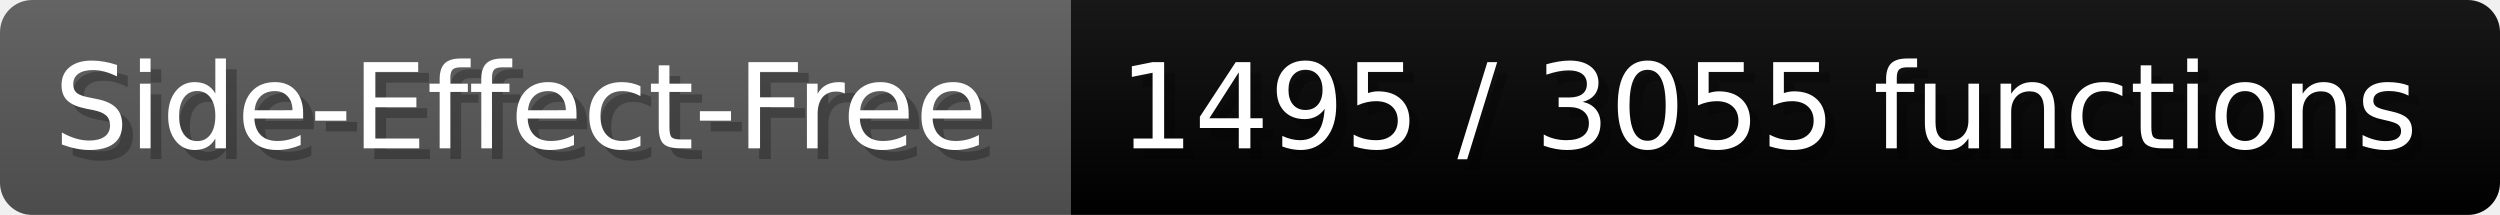
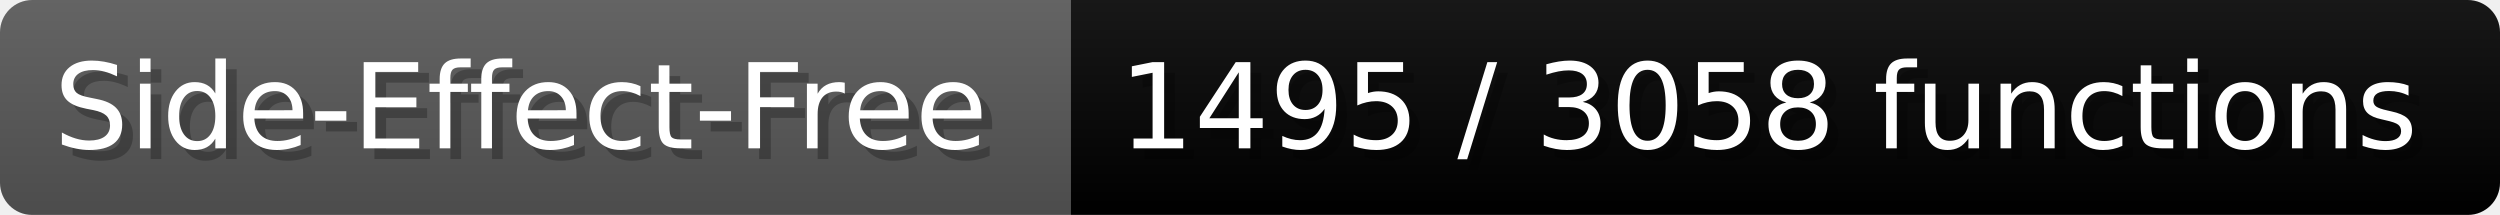
- <svg xmlns="http://www.w3.org/2000/svg" width="232.6" height="20" viewBox="0 0 2326 200" role="img" aria-label="Side-Effect-Free: 1495 / 3055 functions">
+ <svg xmlns="http://www.w3.org/2000/svg" width="232.6" height="20" viewBox="0 0 2326 200" role="img" aria-label="Side-Effect-Free: 1495 / 3058 functions">
  <linearGradient id="a" x2="0" y2="100%">
    <stop offset="0" stop-opacity=".1" stop-color="#EEE" />
    <stop offset="1" stop-opacity=".1" />
  </linearGradient>
  <mask id="m">
    <rect width="2326" height="200" rx="30" fill="#FFF" />
  </mask>
  <g mask="url(#m)">
    <rect width="996" height="200" fill="#555" />
    <rect width="1330" height="200" fill="#success" x="996" />
    <rect width="2326" height="200" fill="url(#a)" />
  </g>
  <g aria-hidden="true" fill="#fff" text-anchor="start" font-family="Verdana,DejaVu Sans,sans-serif" font-size="110">
    <text x="60" y="148" textLength="896" fill="#000" opacity="0.25">Side-Effect-Free</text>
    <text x="50" y="138" textLength="896">Side-Effect-Free</text>
-     <text x="1051" y="148" textLength="1230" fill="#000" opacity="0.25">1495 / 3055 functions</text>
-     <text x="1041" y="138" textLength="1230">1495 / 3055 functions</text>
+     <text x="1051" y="148" textLength="1230" fill="#000" opacity="0.25">1495 / 3058 functions</text>
+     <text x="1041" y="138" textLength="1230">1495 / 3058 functions</text>
  </g>
</svg>
